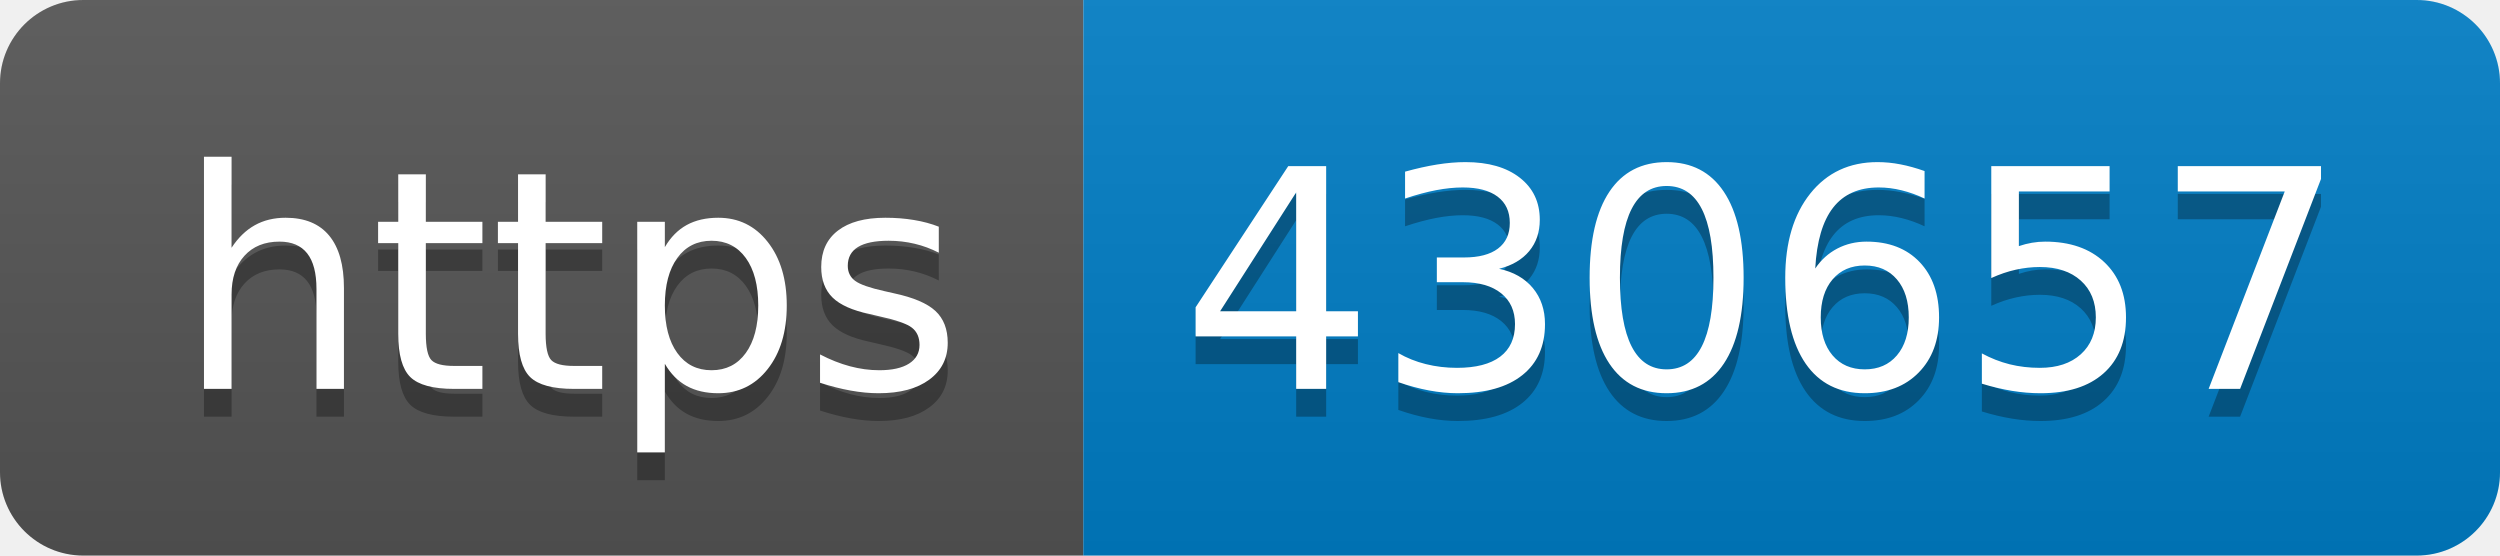
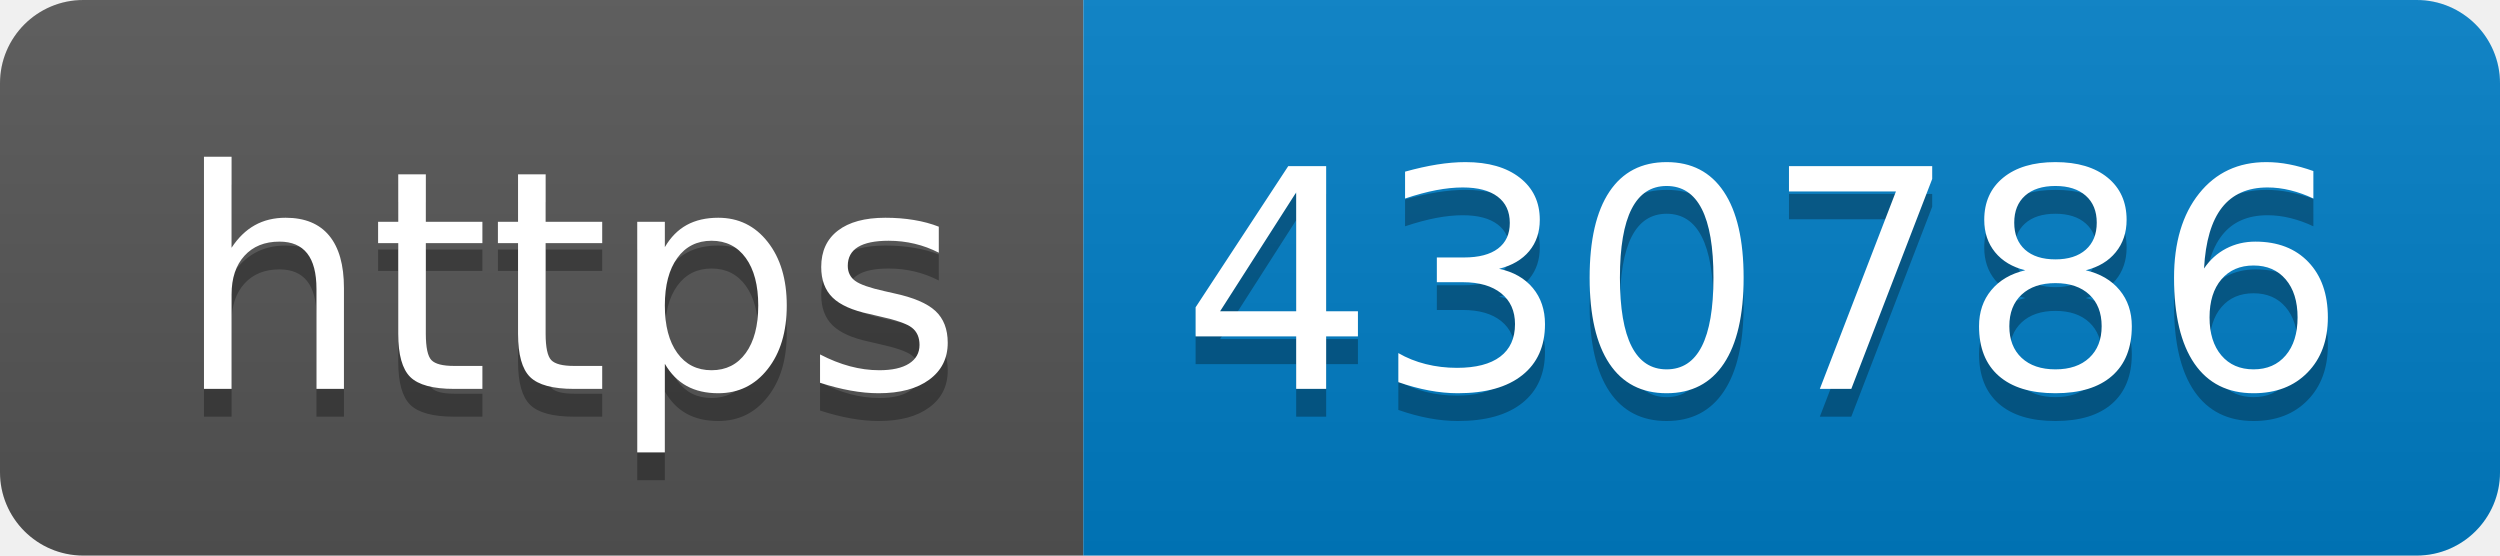
- <svg xmlns="http://www.w3.org/2000/svg" width="90" height="20" role="img" aria-label="https: 430657">
+ <svg xmlns="http://www.w3.org/2000/svg" width="90" height="20" role="img" aria-label="https: 430786">
  <linearGradient id="s" x2="0" y2="100%">
    <stop offset="0" stop-color="#bbb" stop-opacity=".1" />
    <stop offset="1" stop-opacity=".1" />
  </linearGradient>
  <clipPath id="r">
    <rect width="90" height="20" rx="3" fill="#fff" />
  </clipPath>
  <g clip-path="url(#r)">
    <rect width="39" height="20" fill="#555" />
    <rect x="39" width="51" height="20" fill="#007ec6" />
    <rect width="90" height="20" fill="url(#s)" />
  </g>
  <g fill="#fff" text-anchor="middle" font-family="Verdana,Geneva,DejaVu Sans,sans-serif" text-rendering="geometricPrecision" font-size="110">
    <text aria-hidden="true" x="205" y="150" fill="#010101" fill-opacity=".3" transform="scale(.1)" textLength="290">https</text>
    <text x="205" y="140" transform="scale(.1)" fill="#fff" textLength="290">https</text>
-     <text aria-hidden="true" x="635" y="150" fill="#010101" fill-opacity=".3" transform="scale(.1)" textLength="410">430657</text>
-     <text x="635" y="140" transform="scale(.1)" fill="#fff" textLength="410">430657</text>
+     <text aria-hidden="true" x="635" y="150" fill="#010101" fill-opacity=".3" transform="scale(.1)" textLength="410">430786</text>
+     <text x="635" y="140" transform="scale(.1)" fill="#fff" textLength="410">430786</text>
  </g>
</svg>
